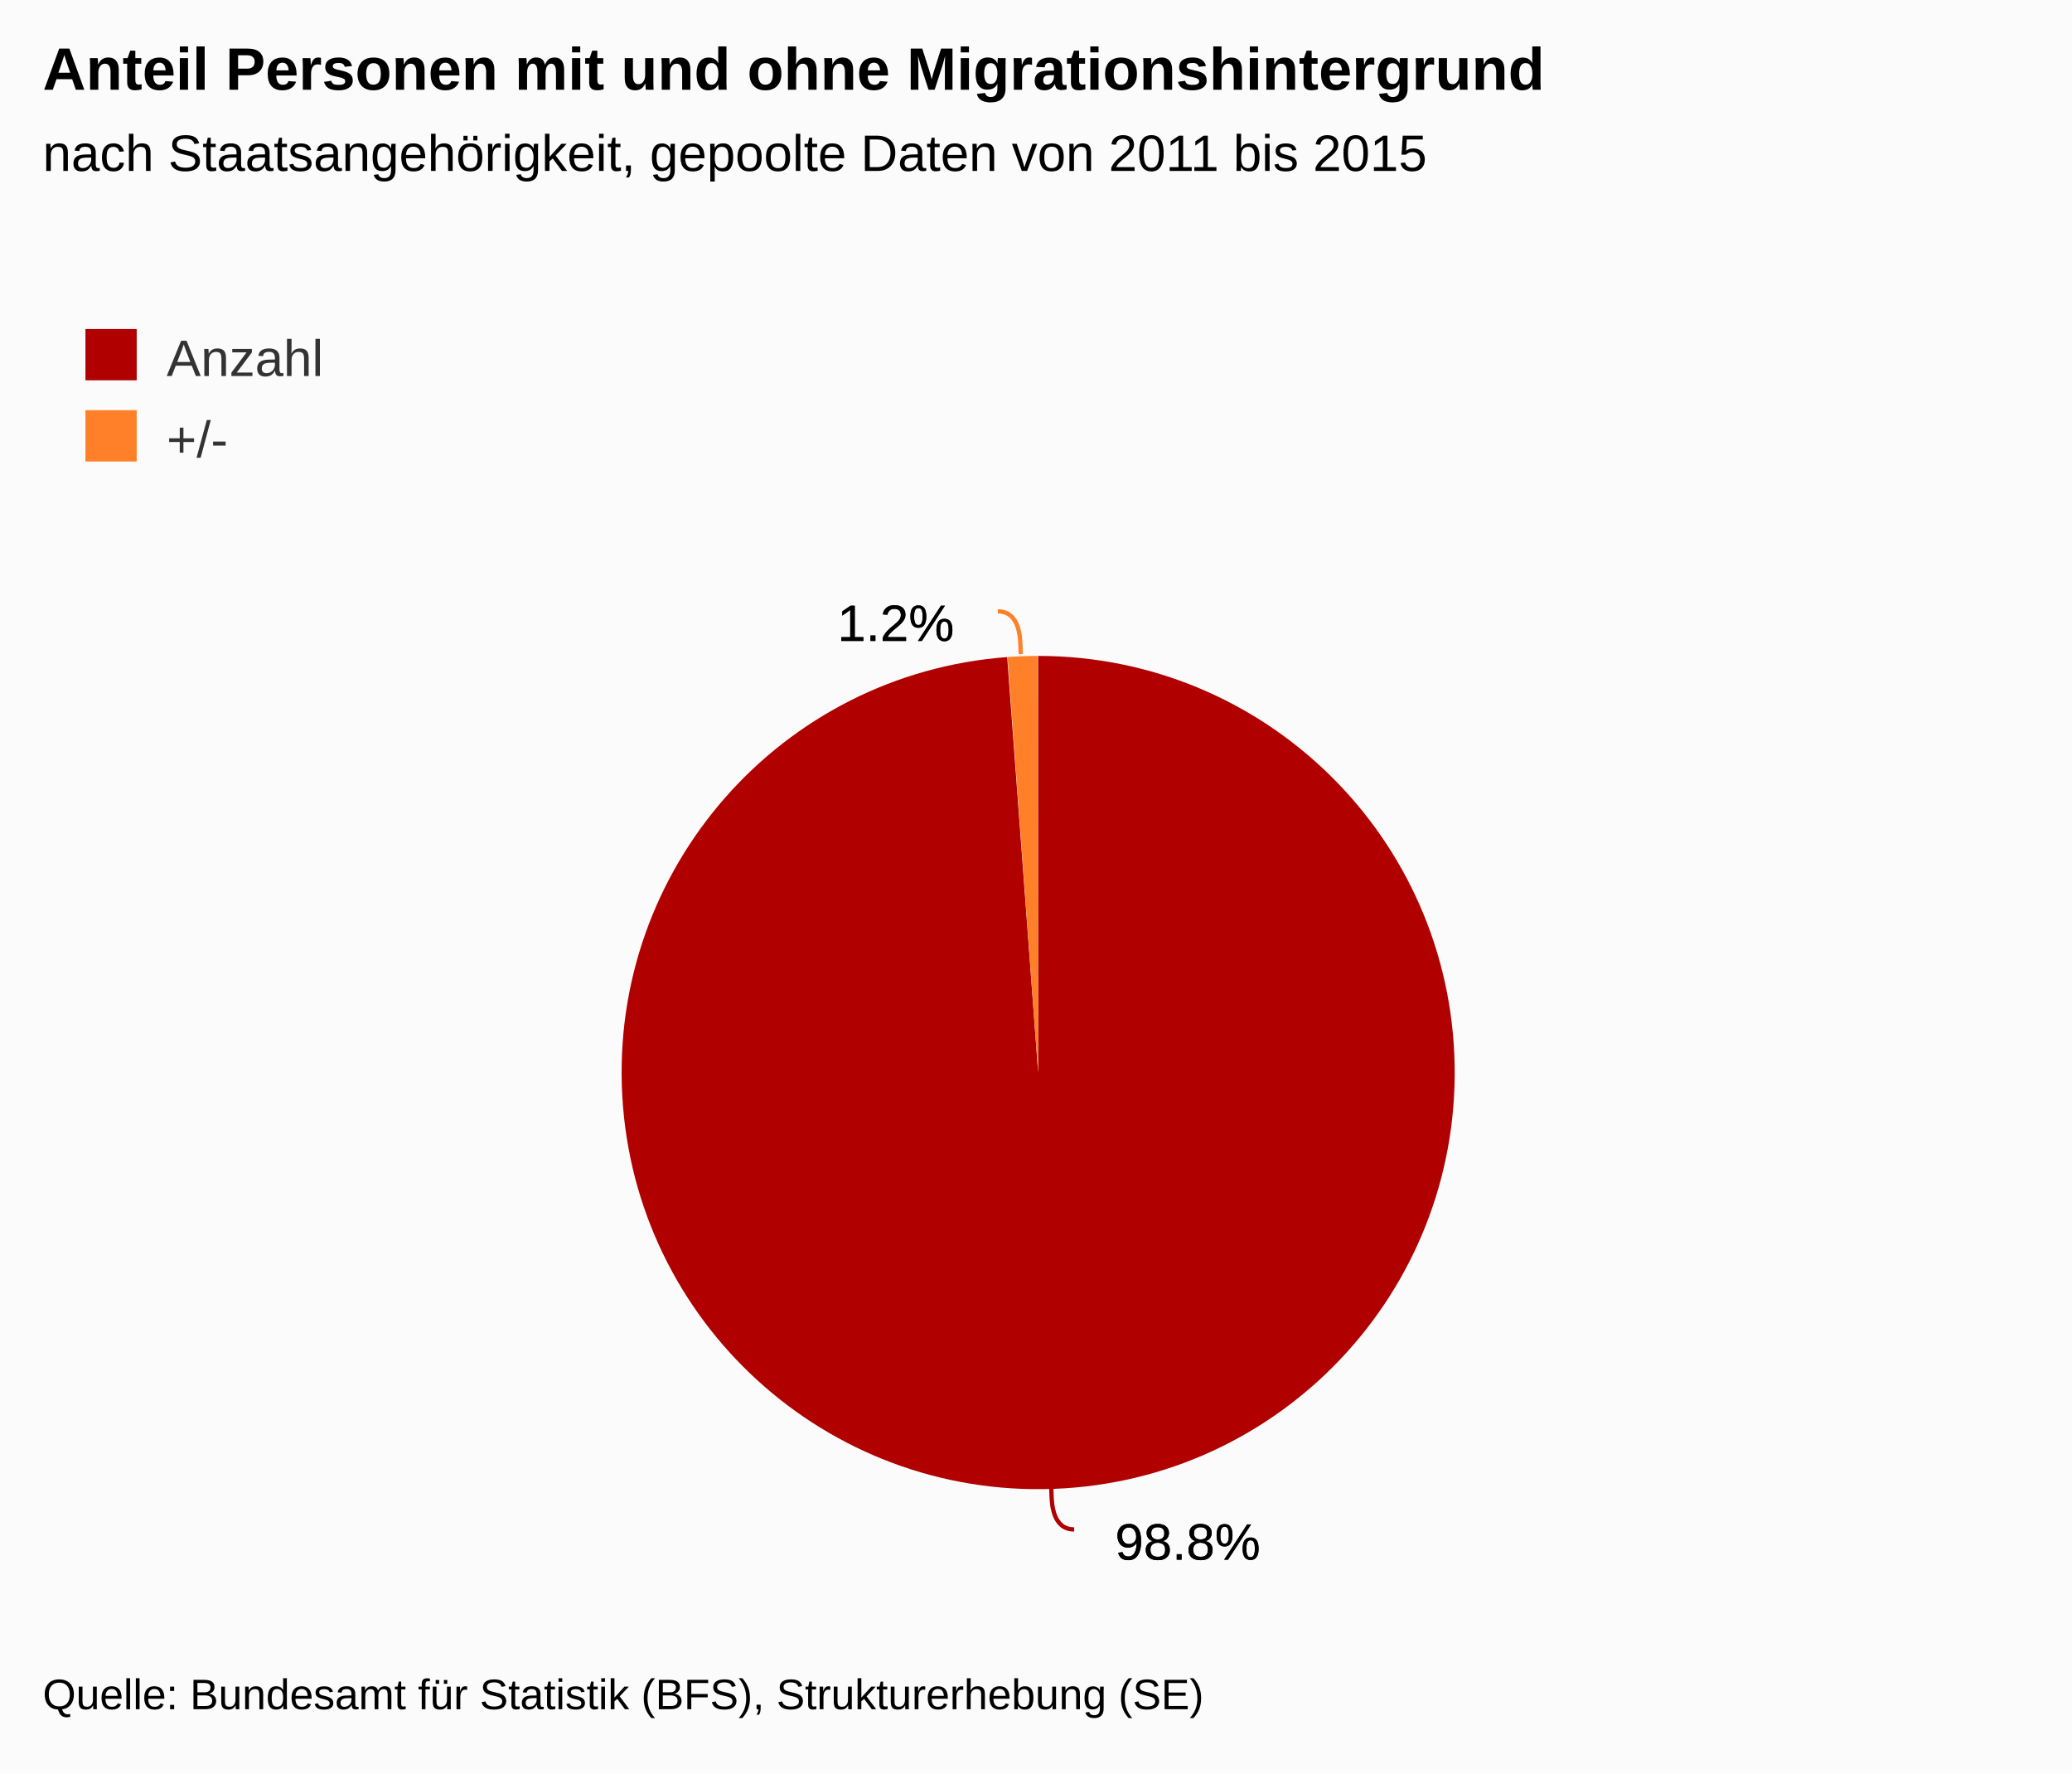
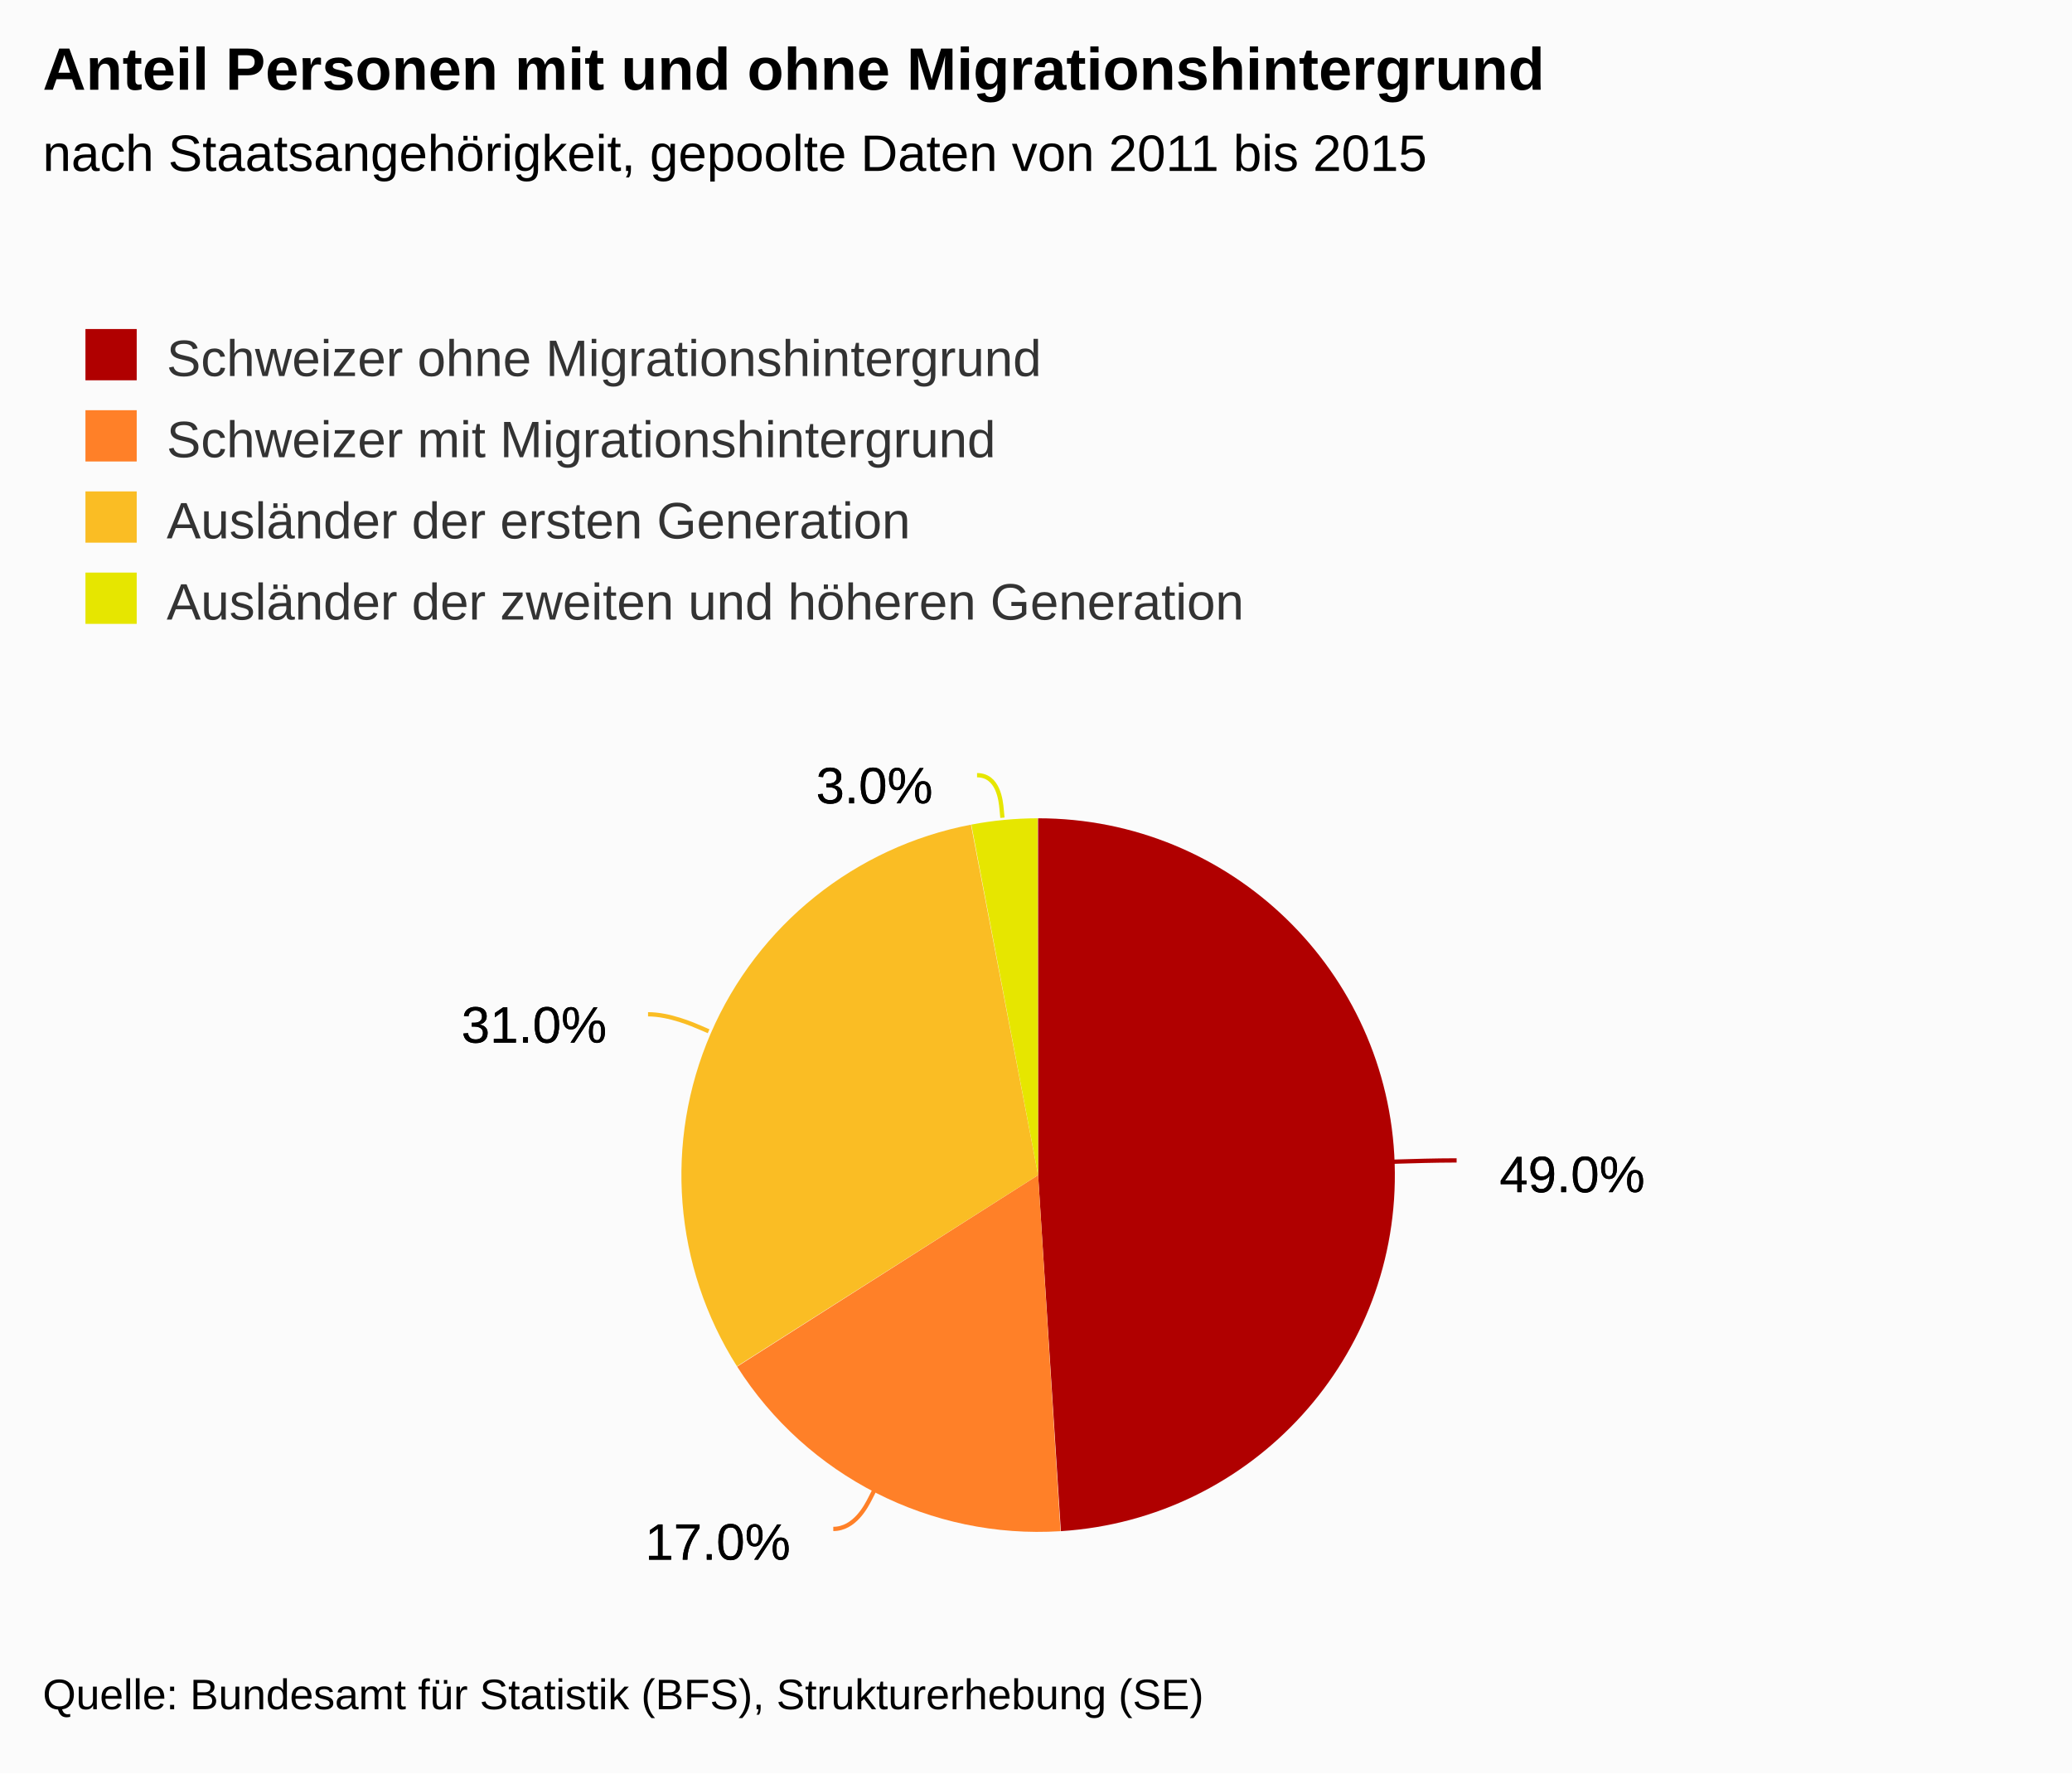
<svg xmlns="http://www.w3.org/2000/svg" version="1.1" class="highcharts-root" style="font-family:arial;font-size:12px;" viewBox="0 0 485 415">
  <defs>
    <clipPath>
-       <rect x="0" y="0" width="465" height="239" fill="none" />
+       <rect x="0" y="0" width="465" height="201" fill="none" />
    </clipPath>
  </defs>
  <rect fill="#fbfbfb" class="highcharts-background" x="0" y="0" width="485" height="415" rx="0" ry="0" />
-   <rect fill="none" class="highcharts-plot-background" x="10" y="131" width="465" height="239" />
+   <rect fill="none" class="highcharts-plot-background" x="10" y="169" width="465" height="201" />
  <g class="highcharts-pane-group" />
-   <rect fill="none" class="highcharts-plot-border" x="10" y="131" width="465" height="239" />
+   <rect fill="none" class="highcharts-plot-border" x="10" y="169" width="465" height="201" />
  <g class="highcharts-series-group">
-     <g class="highcharts-series highcharts-series-0 highcharts-pie-series highcharts-color-undefined " transform="translate(10,131) scale(1 1)">
-       <path fill="#B00000" d="M 232.98 22.5 A 97.5 97.5 0 1 1 225.754 22.77 L 233 120 A 0 0 0 1 0 233 120 Z" transform="translate(0,0)" stroke-linejoin="round" class="highcharts-point highcharts-color-0" />
-       <path fill="#FF8028" d="M 225.851 22.762 A 97.5 97.5 0 0 1 232.865 22.5 L 233 120 A 0 0 0 0 0 233 120 Z" transform="translate(0,0)" stroke-linejoin="round" class="highcharts-point highcharts-color-1" />
+     <g class="highcharts-series highcharts-series-0 highcharts-pie-series highcharts-color-undefined " transform="translate(10,169) scale(1 1)">
+       <path fill="#B00000" d="M 232.983 22.5 A 83.5 83.5 0 0 1 238.323 189.33 L 233 106 A 0 0 0 0 0 233 106 Z" transform="translate(0,0)" stroke-linejoin="round" class="highcharts-point highcharts-color-0" />
+       <path fill="#FF8028" d="M 238.24 189.335 A 83.5 83.5 0 0 1 162.548 150.819 L 233 106 A 0 0 0 0 0 233 106 Z" transform="translate(0,0)" stroke-linejoin="round" class="highcharts-point highcharts-color-1" />
+       <path fill="#FABD24" d="M 162.503 150.749 A 83.5 83.5 0 0 1 217.28 23.993 L 233 106 A 0 0 0 0 0 233 106 Z" transform="translate(0,0)" stroke-linejoin="round" class="highcharts-point highcharts-color-2" />
+       <path fill="#E6E600" d="M 217.362 23.977 A 83.5 83.5 0 0 1 232.884 22.5 L 233 106 A 0 0 0 0 0 233 106 Z" transform="translate(0,0)" stroke-linejoin="round" class="highcharts-point highcharts-color-3" />
    </g>
-     <g class="highcharts-markers highcharts-series-0 highcharts-pie-series highcharts-color-undefined " transform="translate(10,131) scale(1 1)" />
+     <g class="highcharts-markers highcharts-series-0 highcharts-pie-series highcharts-color-undefined " transform="translate(10,169) scale(1 1)" />
  </g>
  <text x="10" text-anchor="start" class="highcharts-title" style="color:#000000;font-size:14px;font-weight:bold;fill:#000000;" y="21">
    <tspan>Anteil Personen mit und ohne Migrationshintergrund</tspan>
  </text>
  <text x="10" text-anchor="start" class="highcharts-subtitle" style="color:#000000;font-size:12px;font-weight:normal;font-family:arial;fill:#000000;" y="40">
    <tspan>nach Staatsangehörigkeit, gepoolte Daten von 2011 bis 2015</tspan>
  </text>
-   <g class="highcharts-data-labels highcharts-series-0 highcharts-pie-series highcharts-color-undefined " visibility="visible" transform="translate(10,131) scale(1 1)">
-     <path fill="none" class="highcharts-data-label-connector highcharts-color-0" stroke="#B00000" stroke-width="1" d="M 241.431 226.928 C 236.431 226.928 236.212 220.932 236.139 218.933 L 236.066 216.935" />
-     <path fill="none" class="highcharts-data-label-connector highcharts-color-1" stroke="#FF8028" stroke-width="1" d="M 223.569 12.072 C 228.569 12.072 228.788 18.068 228.861 20.067 L 228.934 22.065" />
-     <g class="highcharts-label highcharts-data-label highcharts-data-label-color-0 " style="cursor:true;" transform="translate(246,217)">
+   <g class="highcharts-data-labels highcharts-series-0 highcharts-pie-series highcharts-color-undefined " visibility="visible" transform="translate(10,169) scale(1 1)">
+     <path fill="none" class="highcharts-data-label-connector highcharts-color-0" stroke="#B00000" stroke-width="1" d="M 330.954 102.563 C 325.954 102.563 319.957 102.752 317.958 102.814 L 315.959 102.877" />
+     <path fill="none" class="highcharts-data-label-connector highcharts-color-1" stroke="#FF8028" stroke-width="1" d="M 185.052 188.809 C 190.052 188.809 192.776 183.463 193.684 181.681 L 194.592 179.899" />
+     <path fill="none" class="highcharts-data-label-connector highcharts-color-2" stroke="#FABD24" stroke-width="1" d="M 141.69 68.367 C 146.69 68.367 152.196 70.75 154.032 71.544 L 155.867 72.338" />
+     <path fill="none" class="highcharts-data-label-connector highcharts-color-3" stroke="#E6E600" stroke-width="1" d="M 218.701 12.415 C 223.701 12.415 224.266 18.388 224.454 20.379 L 224.642 22.371" />
+     <g class="highcharts-label highcharts-data-label highcharts-data-label-color-0 " style="cursor:true;" transform="translate(336,93)">
      <text x="5" style="font-size:12px;font-weight:normal;color:black;fill:black;" y="17">
-         <tspan x="5" y="17" class="highcharts-text-outline" fill="black" stroke="black" stroke-width="0px" stroke-linejoin="round" style="">98.8%</tspan>
-         <tspan x="5" y="17">98.8%</tspan>
+         <tspan x="5" y="17" class="highcharts-text-outline" fill="black" stroke="black" stroke-width="0px" stroke-linejoin="round" style="">49.0%</tspan>
+         <tspan x="5" y="17">49.0%</tspan>
      </text>
    </g>
-     <g class="highcharts-label highcharts-data-label highcharts-data-label-color-1 " style="cursor:true;" transform="translate(181,2)">
+     <g class="highcharts-label highcharts-data-label highcharts-data-label-color-1 " style="cursor:true;" transform="translate(136,179)">
      <text x="5" style="font-size:12px;font-weight:normal;color:black;fill:black;" y="17">
-         <tspan x="5" y="17" class="highcharts-text-outline" fill="black" stroke="black" stroke-width="0px" stroke-linejoin="round" style="">1.2%</tspan>
-         <tspan x="5" y="17">1.2%</tspan>
+         <tspan x="5" y="17" class="highcharts-text-outline" fill="black" stroke="black" stroke-width="0px" stroke-linejoin="round">17.0%</tspan>
+         <tspan x="5" y="17">17.0%</tspan>
+       </text>
+     </g>
+     <g class="highcharts-label highcharts-data-label highcharts-data-label-color-2 " style="cursor:true;" transform="translate(93,58)">
+       <text x="5" style="font-size:12px;font-weight:normal;color:black;fill:black;" y="17">
+         <tspan x="5" y="17" class="highcharts-text-outline" fill="black" stroke="black" stroke-width="0px" stroke-linejoin="round">31.0%</tspan>
+         <tspan x="5" y="17">31.0%</tspan>
+       </text>
+     </g>
+     <g class="highcharts-label highcharts-data-label highcharts-data-label-color-3 " style="cursor:true;" transform="translate(176,2)">
+       <text x="5" style="font-size:12px;font-weight:normal;color:black;fill:black;" y="17">
+         <tspan x="5" y="17" class="highcharts-text-outline" fill="black" stroke="black" stroke-width="0px" stroke-linejoin="round" style="">3.0%</tspan>
+         <tspan x="5" y="17">3.0%</tspan>
      </text>
    </g>
  </g>
  <g class="highcharts-legend" transform="translate(10,65)">
-     <rect fill="none" class="highcharts-legend-box" rx="0" ry="0" x="0" y="0" width="996" height="54" visibility="visible" />
+     <rect fill="none" class="highcharts-legend-box" rx="0" ry="0" x="0" y="0" width="996" height="92" visibility="visible" />
    <g>
      <g>
        <g class="highcharts-legend-item highcharts-pie-series highcharts-color-0" transform="translate(8,8)">
          <text x="21" style="color:#333333;font-size:12px;font-weight:normal;cursor:pointer;fill:#333333;" text-anchor="start" y="15">
-             <tspan>Anzahl</tspan>
+             <tspan>Schweizer ohne Migrationshintergrund</tspan>
          </text>
          <rect x="2" y="4" width="12" height="12" fill="#B00000" class="highcharts-point" />
        </g>
        <g class="highcharts-legend-item highcharts-pie-series highcharts-color-1" transform="translate(8,27)">
          <text x="21" y="15" style="color:#333333;font-size:12px;font-weight:normal;cursor:pointer;fill:#333333;" text-anchor="start">
-             <tspan>+/-</tspan>
+             <tspan>Schweizer mit Migrationshintergrund</tspan>
          </text>
          <rect x="2" y="4" width="12" height="12" fill="#FF8028" class="highcharts-point" />
+         </g>
+         <g class="highcharts-legend-item highcharts-pie-series highcharts-color-2" transform="translate(8,46)">
+           <text x="21" y="15" style="color:#333333;font-size:12px;font-weight:normal;cursor:pointer;fill:#333333;" text-anchor="start">
+             <tspan>Ausländer der ersten Generation</tspan>
+           </text>
+           <rect x="2" y="4" width="12" height="12" fill="#FABD24" class="highcharts-point" />
+         </g>
+         <g class="highcharts-legend-item highcharts-pie-series highcharts-color-3" transform="translate(8,65)">
+           <text x="21" y="15" style="color:#333333;font-size:12px;font-weight:normal;cursor:pointer;fill:#333333;" text-anchor="start">
+             <tspan>Ausländer der zweiten und höheren Generation</tspan>
+           </text>
+           <rect x="2" y="4" width="12" height="12" fill="#E6E600" class="highcharts-point" />
        </g>
      </g>
    </g>
  </g>
  <text x="10" class="highcharts-credits" text-anchor="start" style="cursor:default;color:#000000;font-size:10px;fill:#000000;" y="400">
    <tspan>Quelle: Bundesamt für Statistik (BFS), Strukturerhebung (SE)</tspan>
  </text>
</svg>
